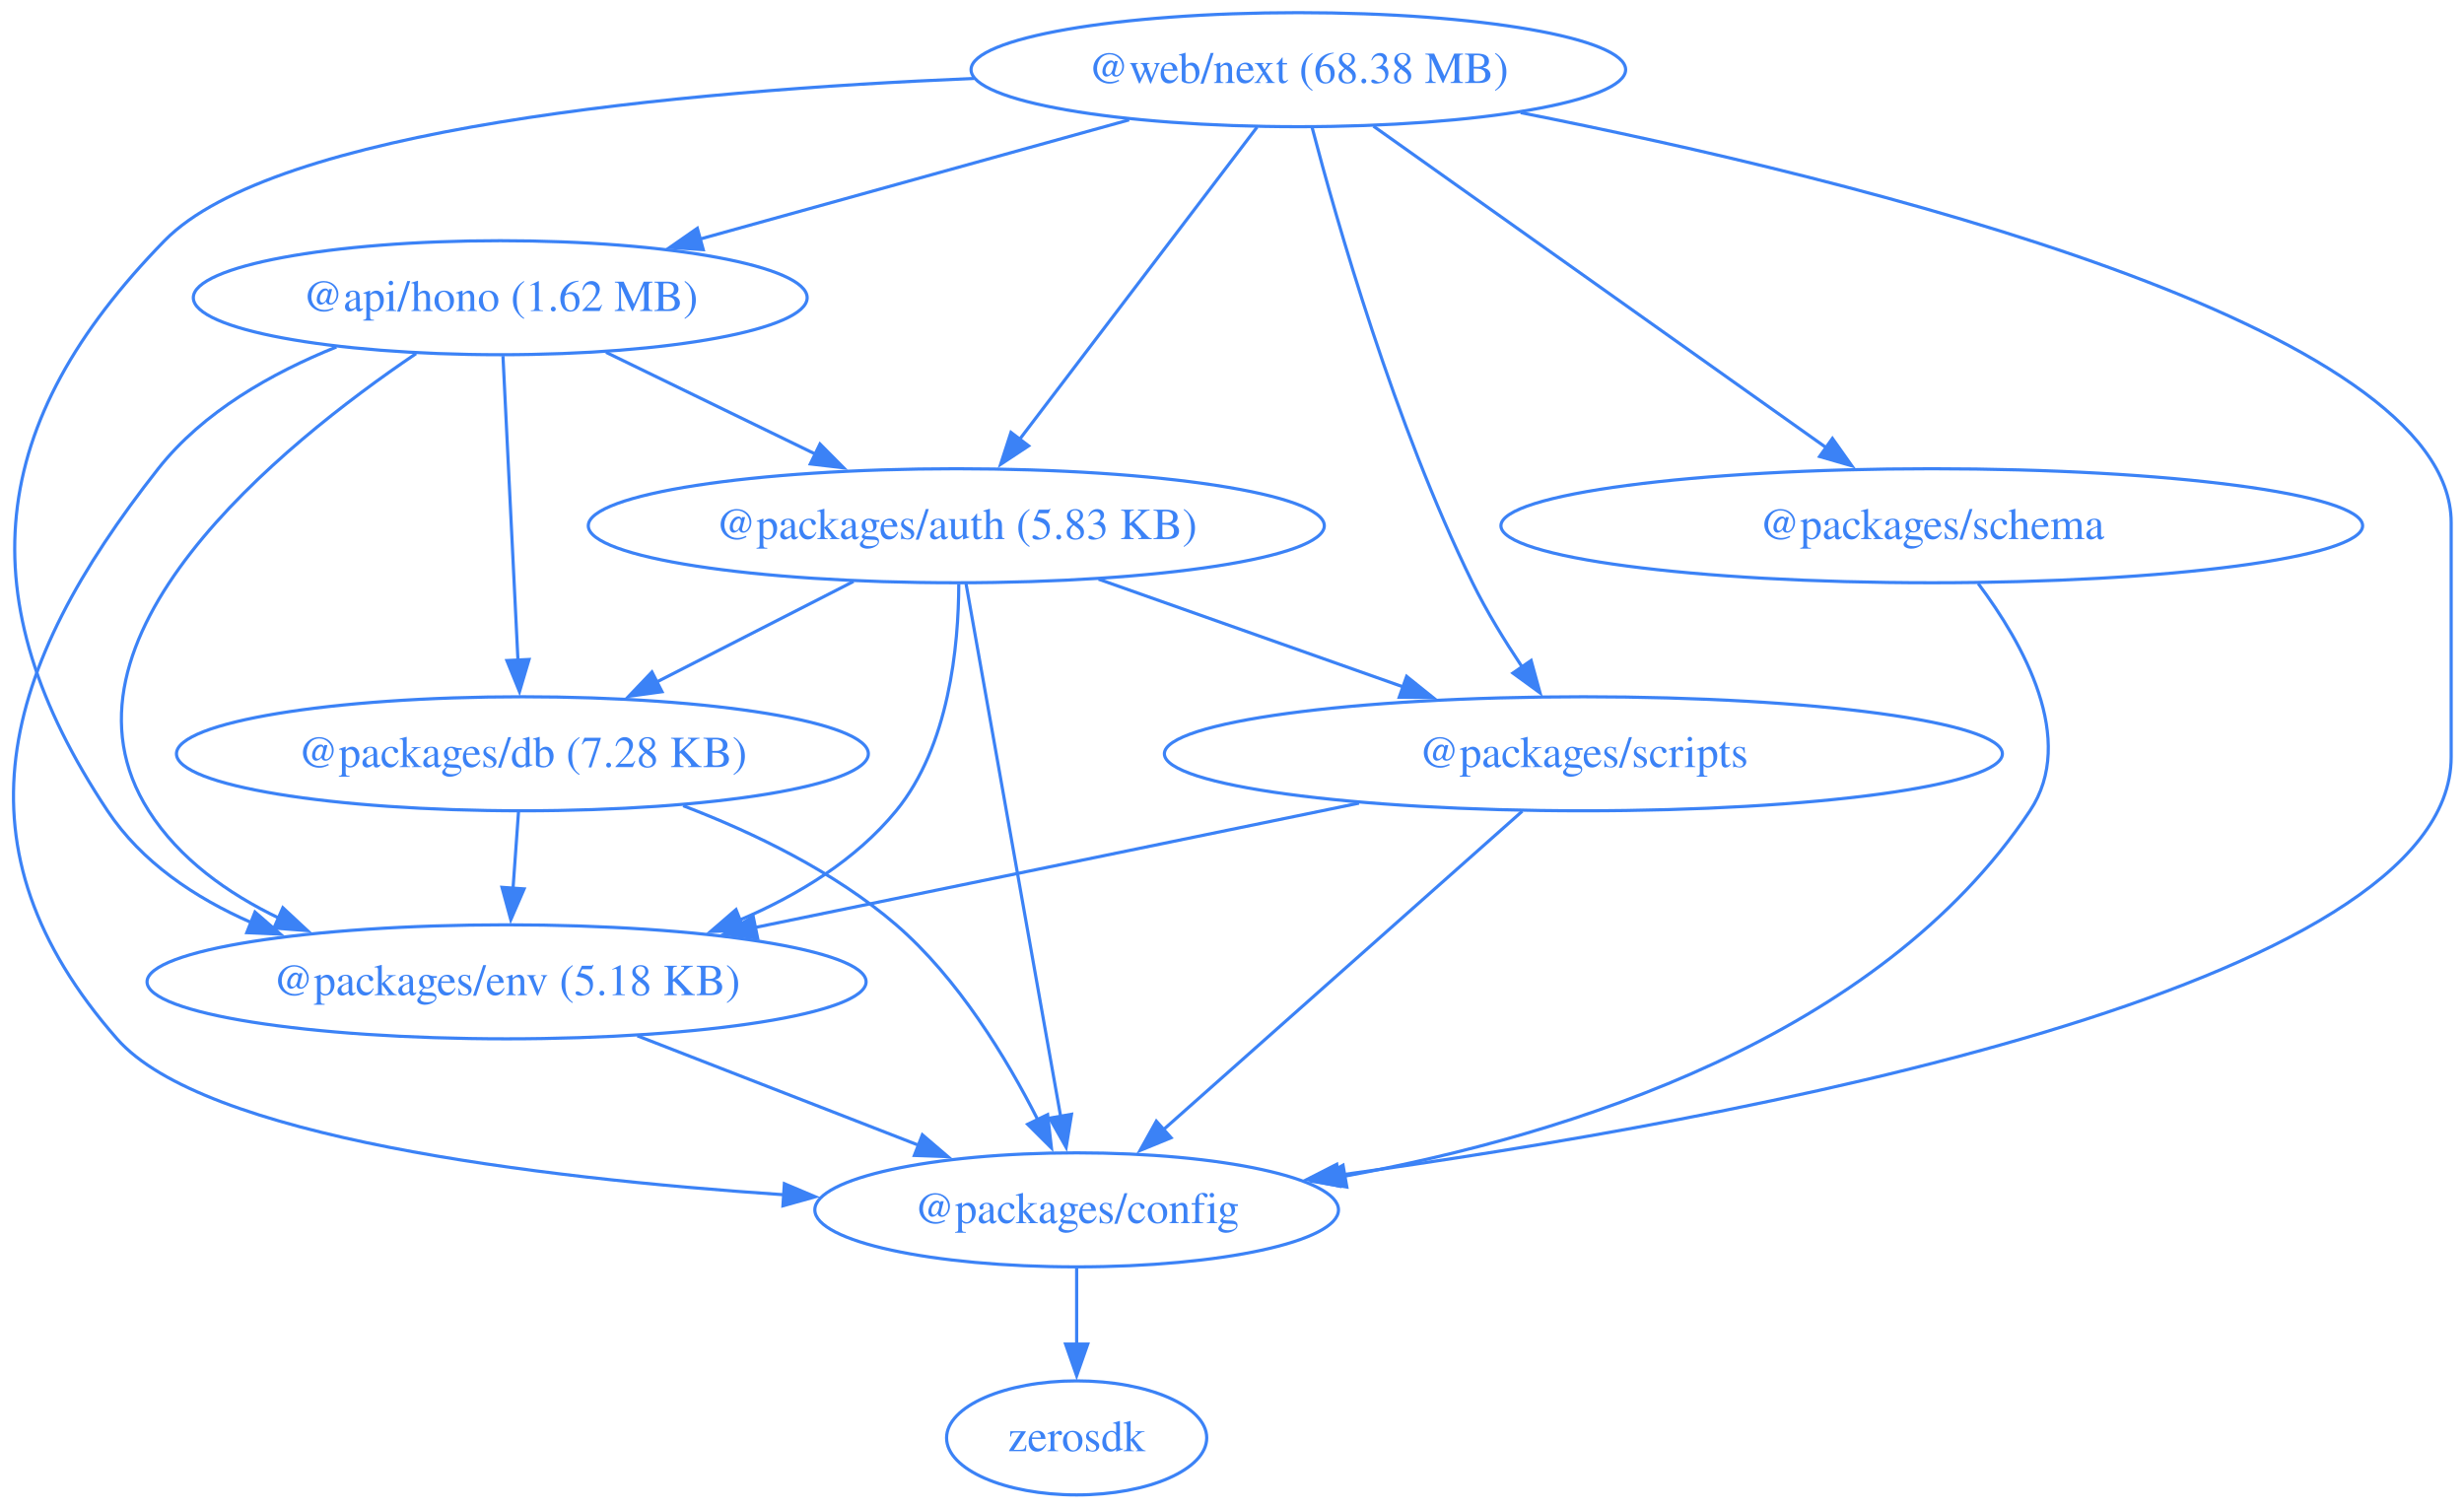
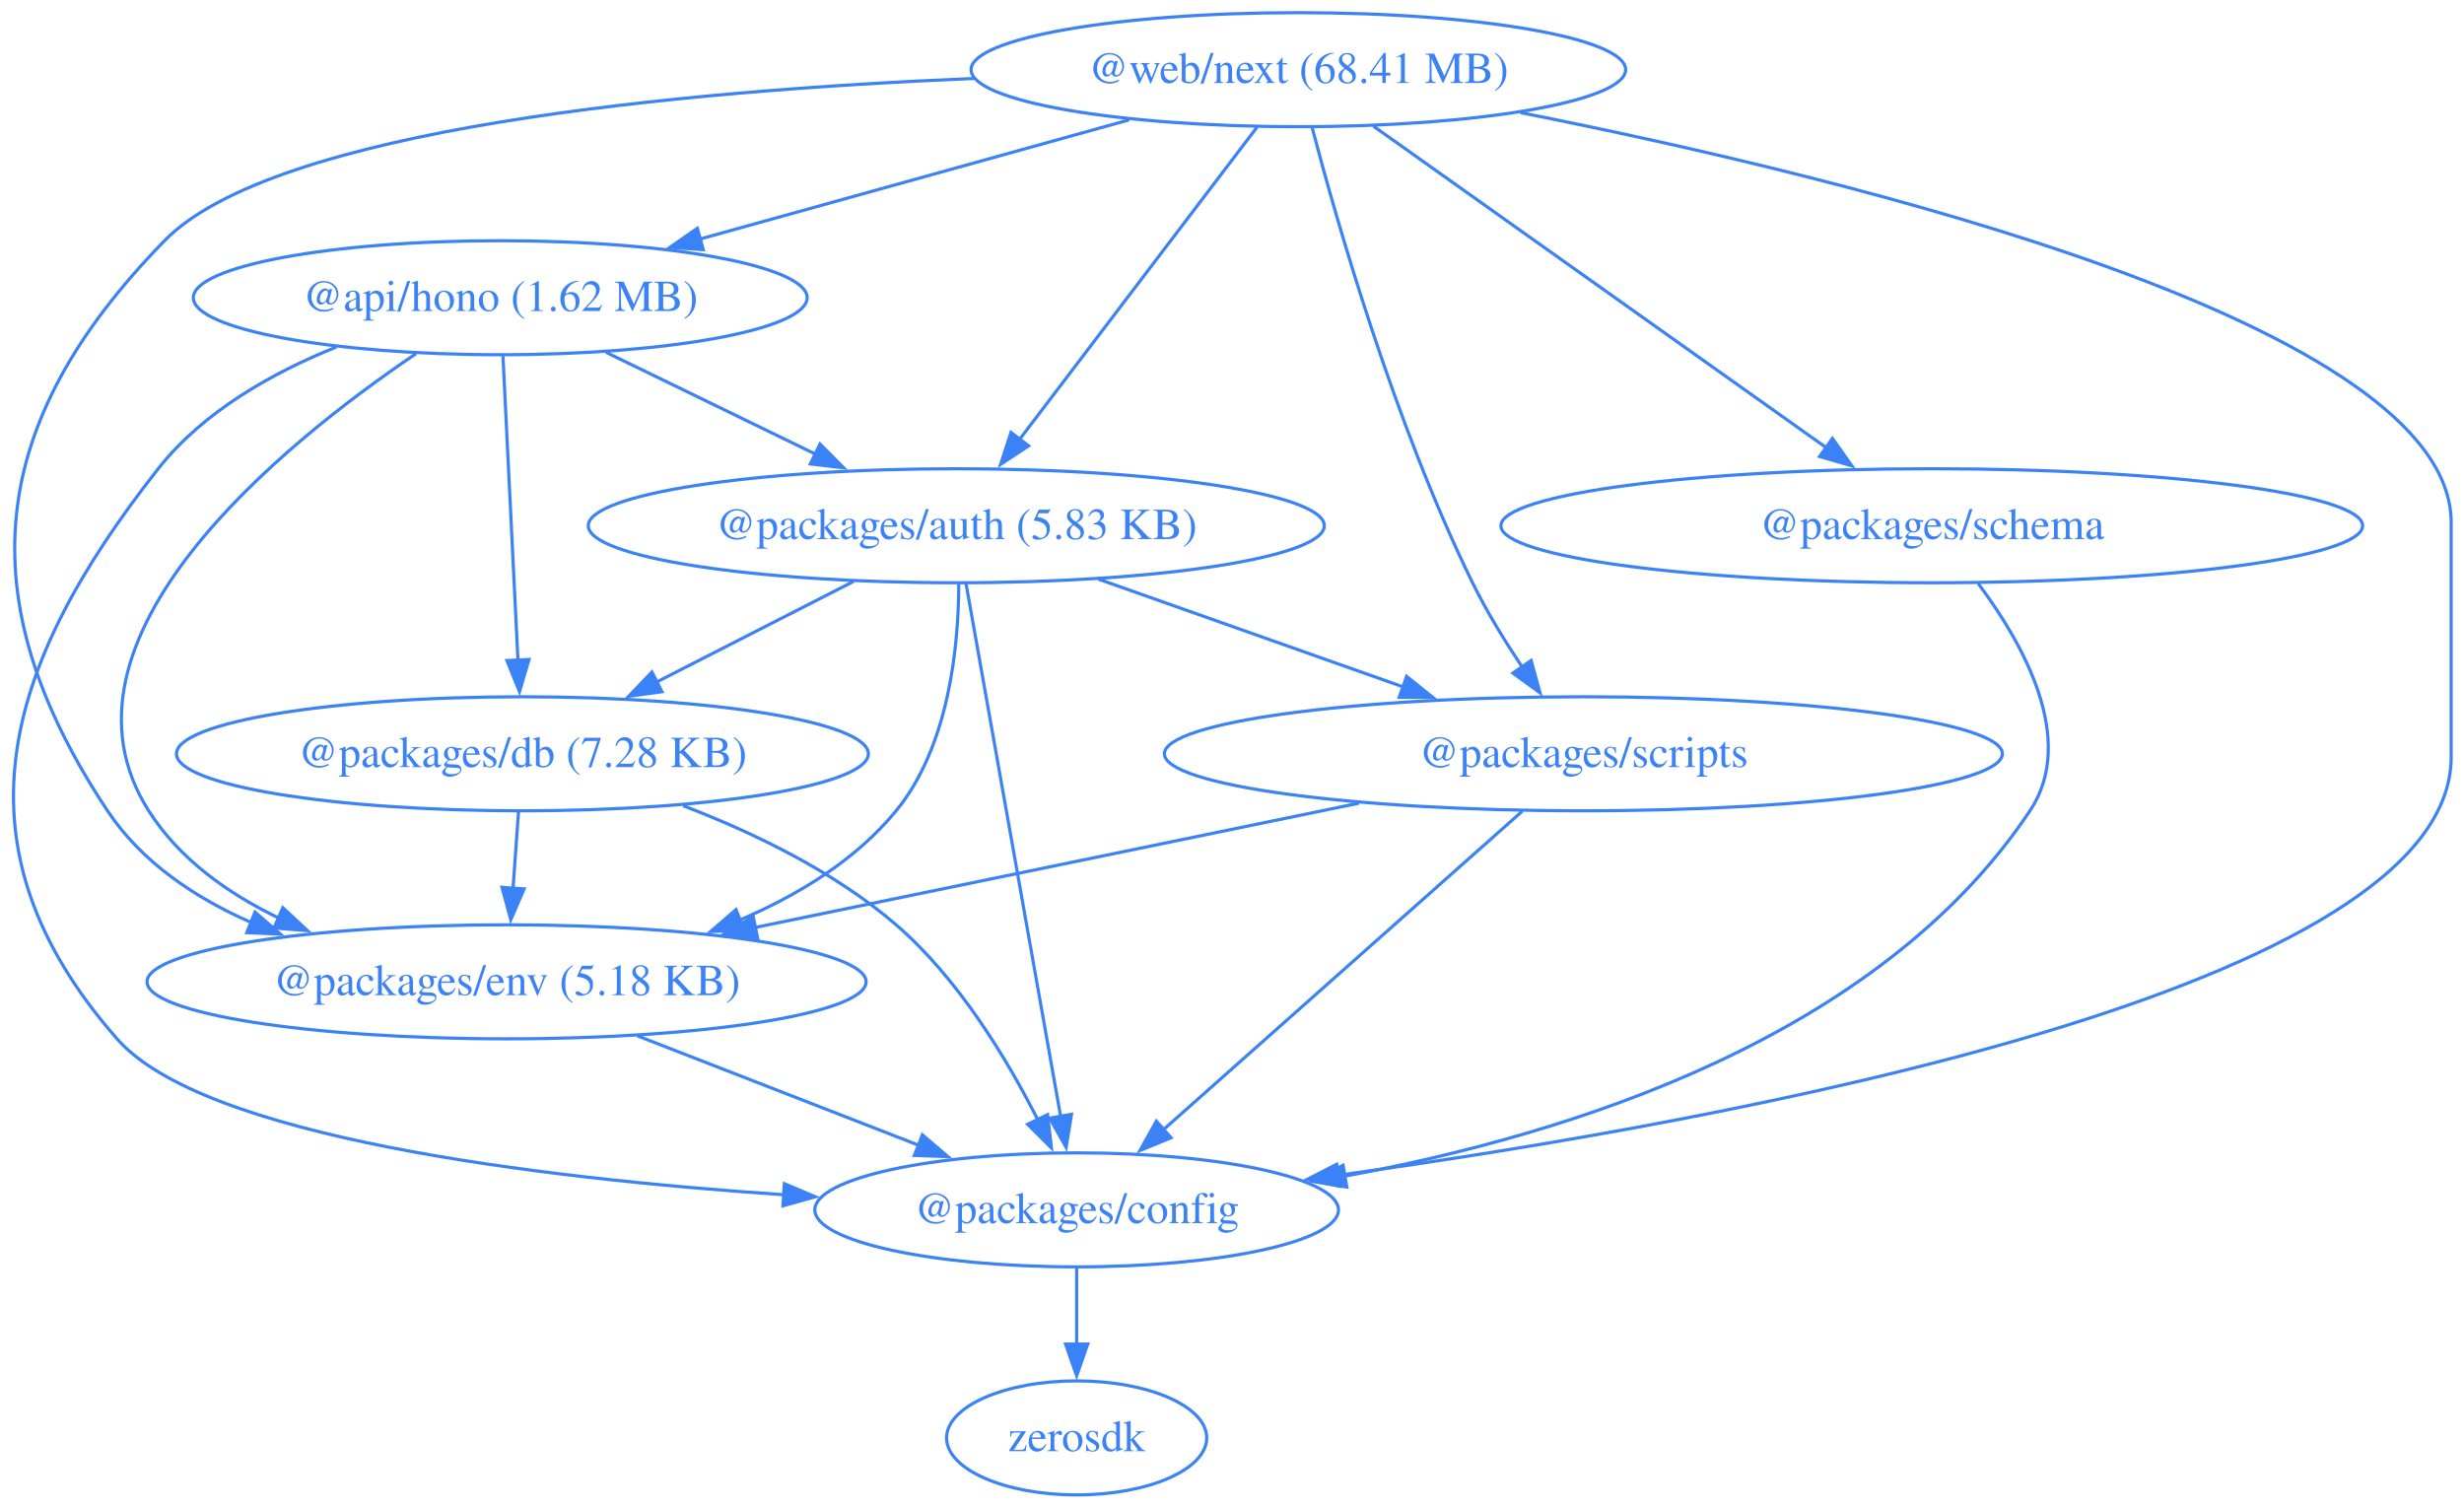
<svg xmlns="http://www.w3.org/2000/svg" width="778pt" height="476pt" viewBox="0.00 0.00 778.00 476.00">
  <g id="graph0" class="graph" transform="scale(1 1) rotate(0) translate(4 472)">
    <polygon fill="none" stroke="none" points="-4,4 -4,-472 773.95,-472 773.95,4 -4,4" />
    <g id="node1" class="node">
      <ellipse fill="none" stroke="#3b82f6" cx="153.95" cy="-378" rx="96.91" ry="18" />
      <text xml:space="preserve" text-anchor="middle" x="153.95" y="-373.8" font-family="Times,serif" font-size="14.00" fill="#3b82f6">@api/hono (1.62 MB)</text>
    </g>
    <g id="node2" class="node">
      <ellipse fill="none" stroke="#3b82f6" cx="297.95" cy="-306" rx="116.2" ry="18" />
      <text xml:space="preserve" text-anchor="middle" x="297.95" y="-301.8" font-family="Times,serif" font-size="14.00" fill="#3b82f6">@packages/auth (5.83 KB)</text>
    </g>
    <g id="edge1" class="edge">
      <path fill="none" stroke="#3b82f6" d="M187.35,-360.76C207.06,-351.19 232.24,-338.94 253.6,-328.56" />
      <polygon fill="#3b82f6" stroke="#3b82f6" points="254.91,-331.81 262.37,-324.3 251.85,-325.52 254.91,-331.81" />
    </g>
    <g id="node3" class="node">
      <ellipse fill="none" stroke="#3b82f6" cx="335.95" cy="-90" rx="82.67" ry="18" />
      <text xml:space="preserve" text-anchor="middle" x="335.95" y="-85.8" font-family="Times,serif" font-size="14.00" fill="#3b82f6">@packages/config</text>
    </g>
    <g id="edge2" class="edge">
      <path fill="none" stroke="#3b82f6" d="M102.22,-362.45C81.9,-354.27 60.09,-341.97 45.95,-324 -3.64,-260.96 -19.91,-204.32 32.95,-144 60.13,-112.99 164.75,-100.11 243.51,-94.77" />
      <polygon fill="#3b82f6" stroke="#3b82f6" points="243.66,-98.26 253.42,-94.13 243.21,-91.28 243.66,-98.26" />
    </g>
    <g id="node4" class="node">
      <ellipse fill="none" stroke="#3b82f6" cx="160.95" cy="-234" rx="109.23" ry="18" />
      <text xml:space="preserve" text-anchor="middle" x="160.95" y="-229.8" font-family="Times,serif" font-size="14.00" fill="#3b82f6">@packages/db (7.28 KB)</text>
    </g>
    <g id="edge3" class="edge">
      <path fill="none" stroke="#3b82f6" d="M154.81,-359.59C155.99,-335.61 158.14,-292.14 159.55,-263.42" />
      <polygon fill="#3b82f6" stroke="#3b82f6" points="163.04,-263.78 160.03,-253.62 156.05,-263.44 163.04,-263.78" />
    </g>
    <g id="node5" class="node">
      <ellipse fill="none" stroke="#3b82f6" cx="155.95" cy="-162" rx="113.52" ry="18" />
      <text xml:space="preserve" text-anchor="middle" x="155.95" y="-157.8" font-family="Times,serif" font-size="14.00" fill="#3b82f6">@packages/env (5.18 KB)</text>
    </g>
    <g id="edge4" class="edge">
      <path fill="none" stroke="#3b82f6" d="M127.37,-360.36C84.63,-331.45 8.72,-269.87 42.95,-216 52.62,-200.78 67.95,-189.85 84.23,-182.04" />
      <polygon fill="#3b82f6" stroke="#3b82f6" points="85.31,-185.39 93.07,-178.17 82.5,-178.98 85.31,-185.39" />
    </g>
    <g id="edge5" class="edge">
      <path fill="none" stroke="#3b82f6" d="M301,-287.85C307.52,-251.14 322.87,-164.66 330.89,-119.53" />
      <polygon fill="#3b82f6" stroke="#3b82f6" points="334.33,-120.18 332.63,-109.72 327.43,-118.96 334.33,-120.18" />
    </g>
    <g id="edge6" class="edge">
      <path fill="none" stroke="#3b82f6" d="M265.49,-288.41C246.89,-278.91 223.34,-266.88 203.3,-256.64" />
      <polygon fill="#3b82f6" stroke="#3b82f6" points="205.03,-253.59 194.53,-252.16 201.85,-259.83 205.03,-253.59" />
    </g>
    <g id="edge7" class="edge">
      <path fill="none" stroke="#3b82f6" d="M298.73,-287.6C298.68,-268.06 295.69,-236.4 278.95,-216 266.19,-200.45 248.01,-189.36 229.53,-181.49" />
      <polygon fill="#3b82f6" stroke="#3b82f6" points="230.96,-178.29 220.37,-177.88 228.39,-184.8 230.96,-178.29" />
    </g>
    <g id="node6" class="node">
      <ellipse fill="none" stroke="#3b82f6" cx="495.95" cy="-234" rx="132.3" ry="18" />
      <text xml:space="preserve" text-anchor="middle" x="495.95" y="-229.8" font-family="Times,serif" font-size="14.00" fill="#3b82f6">@packages/scripts</text>
    </g>
    <g id="edge8" class="edge">
      <path fill="none" stroke="#3b82f6" d="M342.88,-289.12C371.46,-279.01 408.71,-265.84 439.31,-255.03" />
      <polygon fill="#3b82f6" stroke="#3b82f6" points="440.14,-258.44 448.4,-251.81 437.8,-251.84 440.14,-258.44" />
    </g>
    <g id="node7" class="node">
      <ellipse fill="none" stroke="#3b82f6" cx="335.95" cy="-18" rx="41.07" ry="18" />
      <text xml:space="preserve" text-anchor="middle" x="335.95" y="-13.8" font-family="Times,serif" font-size="14.00" fill="#3b82f6">zerosdk</text>
    </g>
    <g id="edge9" class="edge">
      <path fill="none" stroke="#3b82f6" d="M335.95,-71.7C335.95,-64.41 335.95,-55.73 335.95,-47.54" />
      <polygon fill="#3b82f6" stroke="#3b82f6" points="339.45,-47.62 335.95,-37.62 332.45,-47.62 339.45,-47.62" />
    </g>
    <g id="edge10" class="edge">
      <path fill="none" stroke="#3b82f6" d="M211.7,-217.6C234.04,-209.06 259.56,-196.72 278.95,-180 298.56,-163.09 313.87,-137.79 323.66,-118.48" />
      <polygon fill="#3b82f6" stroke="#3b82f6" points="326.78,-120.07 327.99,-109.54 320.48,-117.02 326.78,-120.07" />
    </g>
    <g id="edge11" class="edge">
      <path fill="none" stroke="#3b82f6" d="M159.72,-215.7C159.2,-208.41 158.58,-199.73 157.99,-191.54" />
      <polygon fill="#3b82f6" stroke="#3b82f6" points="161.49,-191.34 157.28,-181.61 154.5,-191.84 161.49,-191.34" />
    </g>
    <g id="edge12" class="edge">
      <path fill="none" stroke="#3b82f6" d="M197.25,-144.94C223.75,-134.63 258.33,-121.19 286.32,-110.3" />
      <polygon fill="#3b82f6" stroke="#3b82f6" points="287.24,-113.7 295.29,-106.81 284.7,-107.18 287.24,-113.7" />
    </g>
    <g id="edge14" class="edge">
      <path fill="none" stroke="#3b82f6" d="M476.65,-215.87C448.39,-190.79 395.61,-143.95 363.34,-115.31" />
      <polygon fill="#3b82f6" stroke="#3b82f6" points="365.76,-112.77 355.96,-108.75 361.11,-118.01 365.76,-112.77" />
    </g>
    <g id="edge15" class="edge">
      <path fill="none" stroke="#3b82f6" d="M425.09,-218.41C369.44,-206.95 292.01,-191.01 234.48,-179.17" />
      <polygon fill="#3b82f6" stroke="#3b82f6" points="235.23,-175.75 224.73,-177.16 233.82,-182.61 235.23,-175.75" />
    </g>
    <g id="node8" class="node">
      <ellipse fill="none" stroke="#3b82f6" cx="605.95" cy="-306" rx="136.04" ry="18" />
      <text xml:space="preserve" text-anchor="middle" x="605.95" y="-301.8" font-family="Times,serif" font-size="14.00" fill="#3b82f6">@packages/schema</text>
    </g>
    <g id="edge13" class="edge">
      <path fill="none" stroke="#3b82f6" d="M620.6,-287.77C634.73,-268.94 651.94,-238.45 636.95,-216 589.09,-144.3 491.59,-113.67 420.49,-100.62" />
      <polygon fill="#3b82f6" stroke="#3b82f6" points="421.26,-97.2 410.81,-98.93 420.06,-104.1 421.26,-97.2" />
    </g>
    <g id="node9" class="node">
      <ellipse fill="none" stroke="#3b82f6" cx="405.95" cy="-450" rx="103.34" ry="18" />
-       <text xml:space="preserve" text-anchor="middle" x="405.95" y="-445.8" font-family="Times,serif" font-size="14.00" fill="#3b82f6">@web/next (68.38 MB)</text>
+       <text xml:space="preserve" text-anchor="middle" x="405.95" y="-445.8" font-family="Times,serif" font-size="14.00" fill="#3b82f6">@web/next (68.41 MB)</text>
    </g>
    <g id="edge16" class="edge">
      <path fill="none" stroke="#3b82f6" d="M352.51,-434.15C312.85,-423.14 258.65,-408.08 216.9,-396.49" />
      <polygon fill="#3b82f6" stroke="#3b82f6" points="218.05,-393.17 207.48,-393.87 216.18,-399.92 218.05,-393.17" />
    </g>
    <g id="edge17" class="edge">
      <path fill="none" stroke="#3b82f6" d="M392.92,-431.87C374.28,-407.35 339.81,-362.03 317.92,-333.26" />
      <polygon fill="#3b82f6" stroke="#3b82f6" points="320.78,-331.23 311.94,-325.39 315.21,-335.47 320.78,-331.23" />
    </g>
    <g id="edge18" class="edge">
      <path fill="none" stroke="#3b82f6" d="M476.14,-436.43C581.91,-415.46 769.95,-369.41 769.95,-307 769.95,-307 769.95,-307 769.95,-233 769.95,-159.8 544.1,-118.31 418.25,-100.88" />
      <polygon fill="#3b82f6" stroke="#3b82f6" points="419.01,-97.45 408.63,-99.57 418.07,-104.39 419.01,-97.45" />
    </g>
    <g id="edge19" class="edge">
      <path fill="none" stroke="#3b82f6" d="M303.54,-447.23C210.48,-443.33 82.6,-431.44 47.95,-396 -8.25,-338.51 -14.53,-282.97 29.95,-216 40.71,-199.81 57.48,-188.55 75.32,-180.73" />
      <polygon fill="#3b82f6" stroke="#3b82f6" points="76.51,-184.02 84.51,-177.07 73.92,-177.52 76.51,-184.02" />
    </g>
    <g id="edge21" class="edge">
      <path fill="none" stroke="#3b82f6" d="M410.23,-431.99C418.1,-401.98 436.35,-338.11 460.95,-288 465.37,-278.99 471.08,-269.69 476.59,-261.44" />
      <polygon fill="#3b82f6" stroke="#3b82f6" points="479.45,-263.46 482.26,-253.24 473.69,-259.48 479.45,-263.46" />
    </g>
    <g id="edge20" class="edge">
      <path fill="none" stroke="#3b82f6" d="M429.68,-432.15C465.22,-406.92 532.4,-359.22 572.78,-330.55" />
      <polygon fill="#3b82f6" stroke="#3b82f6" points="574.58,-333.57 580.71,-324.92 570.53,-327.86 574.58,-333.57" />
    </g>
  </g>
</svg>
